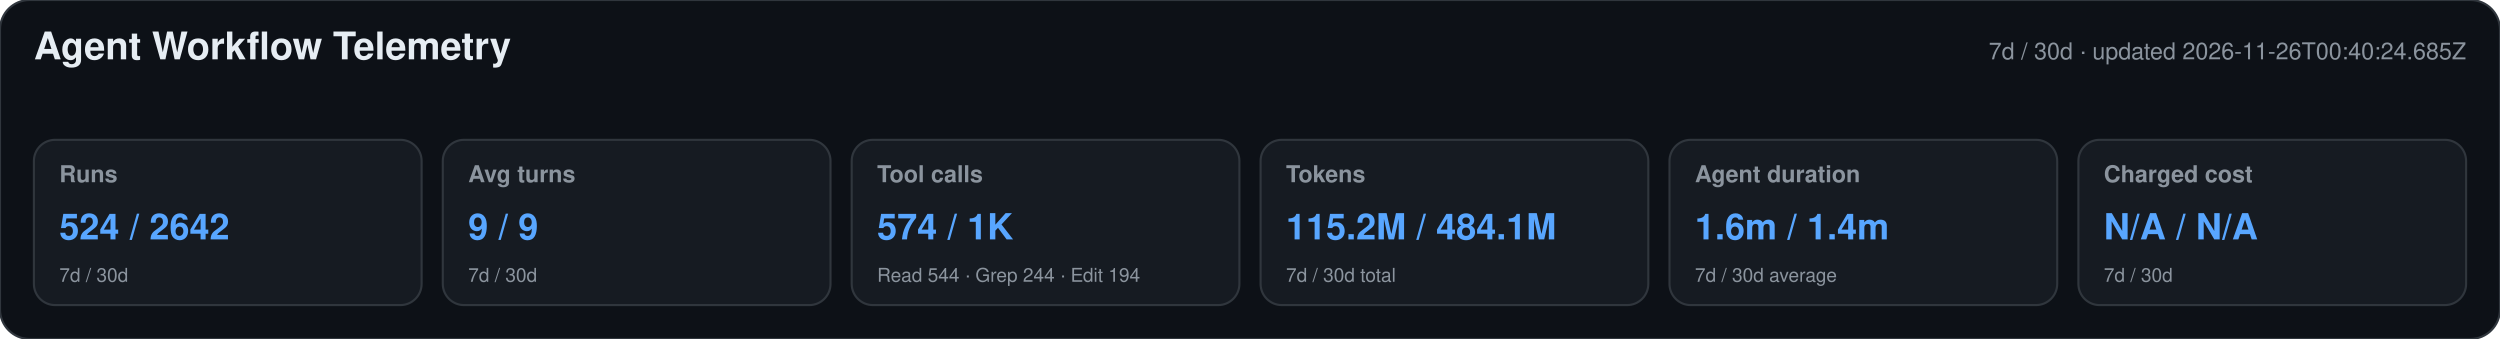
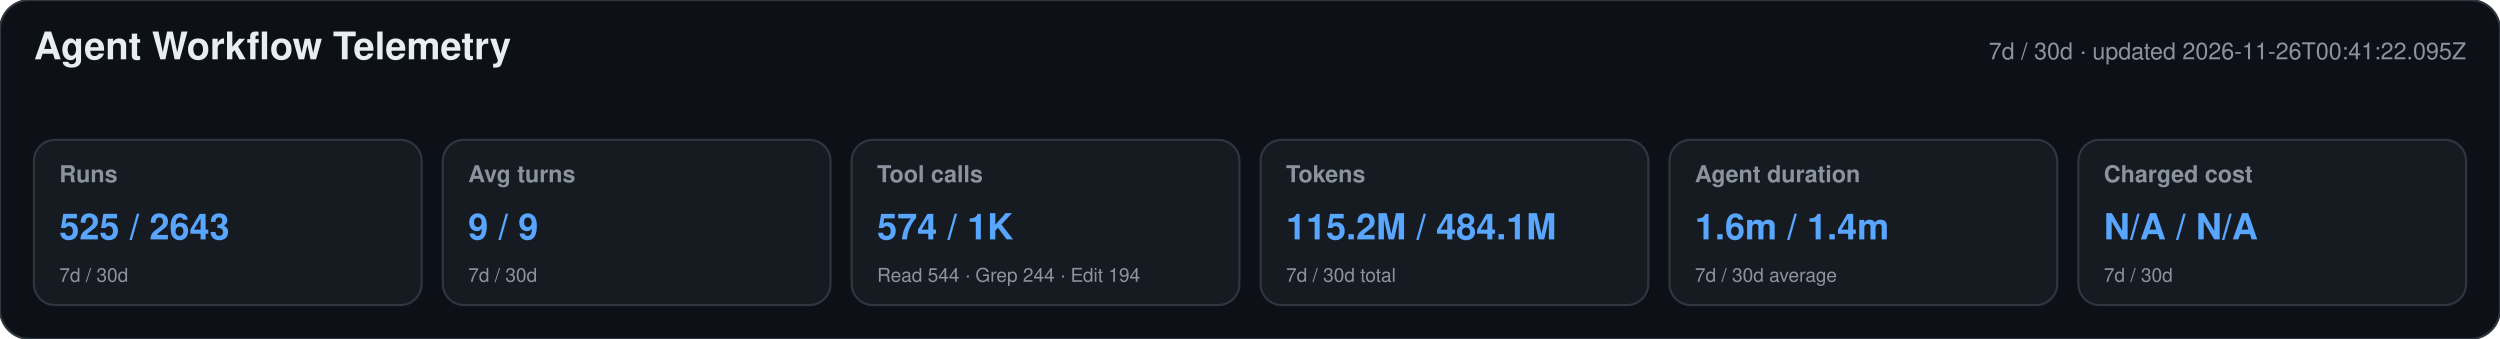
<svg xmlns="http://www.w3.org/2000/svg" width="1180" height="160" viewBox="0 0 1180 160" role="img" aria-labelledby="title desc">
  <style>text{font-family:-apple-system,BlinkMacSystemFont,"Segoe UI",Helvetica,Arial,sans-serif}.heading{font-size:18px;font-weight:650;fill:#e6edf3}.meta,.label,.secondary{fill:#8b949e}.meta,.label{font-size:11px}.label{font-weight:600}.primary{font-size:17px;font-weight:700;fill:#58a6ff}.secondary{font-size:9px}</style>
  <rect width="1180" height="160" rx="14" fill="#0d1117" stroke="#30363d" />
  <text x="16" y="28" class="heading">Agent Workflow Telemetry</text>
-   <text x="1164" y="28" text-anchor="end" class="meta">7d / 30d · updated 2026-11-26T00:40:24.685Z</text>
+   <text x="1164" y="28" text-anchor="end" class="meta">7d / 30d · updated 2026-11-26T00:41:22.095Z</text>
  <g>
    <rect x="16" y="66" width="183" height="78" rx="10" fill="#161b22" stroke="#30363d" />
    <text x="28" y="86" class="label">Runs</text>
-     <text x="28" y="113" class="primary">524 / 2642</text>
+     <text x="28" y="113" class="primary">525 / 2643</text>
    <text x="28" y="133" class="secondary">7d / 30d</text>
  </g>
  <g>
    <rect x="209" y="66" width="183" height="78" rx="10" fill="#161b22" stroke="#30363d" />
    <text x="221" y="86" class="label">Avg turns</text>
    <text x="221" y="113" class="primary">9 / 9</text>
    <text x="221" y="133" class="secondary">7d / 30d</text>
  </g>
  <g>
    <rect x="402" y="66" width="183" height="78" rx="10" fill="#161b22" stroke="#30363d" />
    <text x="414" y="86" class="label">Tool calls</text>
    <text x="414" y="113" class="primary">574 / 1K</text>
    <text x="414" y="133" class="secondary">Read 544 · Grep 244 · Edit 194</text>
  </g>
  <g>
    <rect x="595" y="66" width="183" height="78" rx="10" fill="#161b22" stroke="#30363d" />
    <text x="607" y="86" class="label">Tokens</text>
    <text x="607" y="113" class="primary">115.2M / 484.1M</text>
    <text x="607" y="133" class="secondary">7d / 30d total</text>
  </g>
  <g>
    <rect x="788" y="66" width="183" height="78" rx="10" fill="#161b22" stroke="#30363d" />
    <text x="800" y="86" class="label">Agent duration</text>
    <text x="800" y="113" class="primary">1.6m / 1.4m</text>
    <text x="800" y="133" class="secondary">7d / 30d average</text>
  </g>
  <g>
    <rect x="981" y="66" width="183" height="78" rx="10" fill="#161b22" stroke="#30363d" />
    <text x="993" y="86" class="label">Charged cost</text>
    <text x="993" y="113" class="primary">N/A / N/A</text>
    <text x="993" y="133" class="secondary">7d / 30d</text>
  </g>
</svg>
